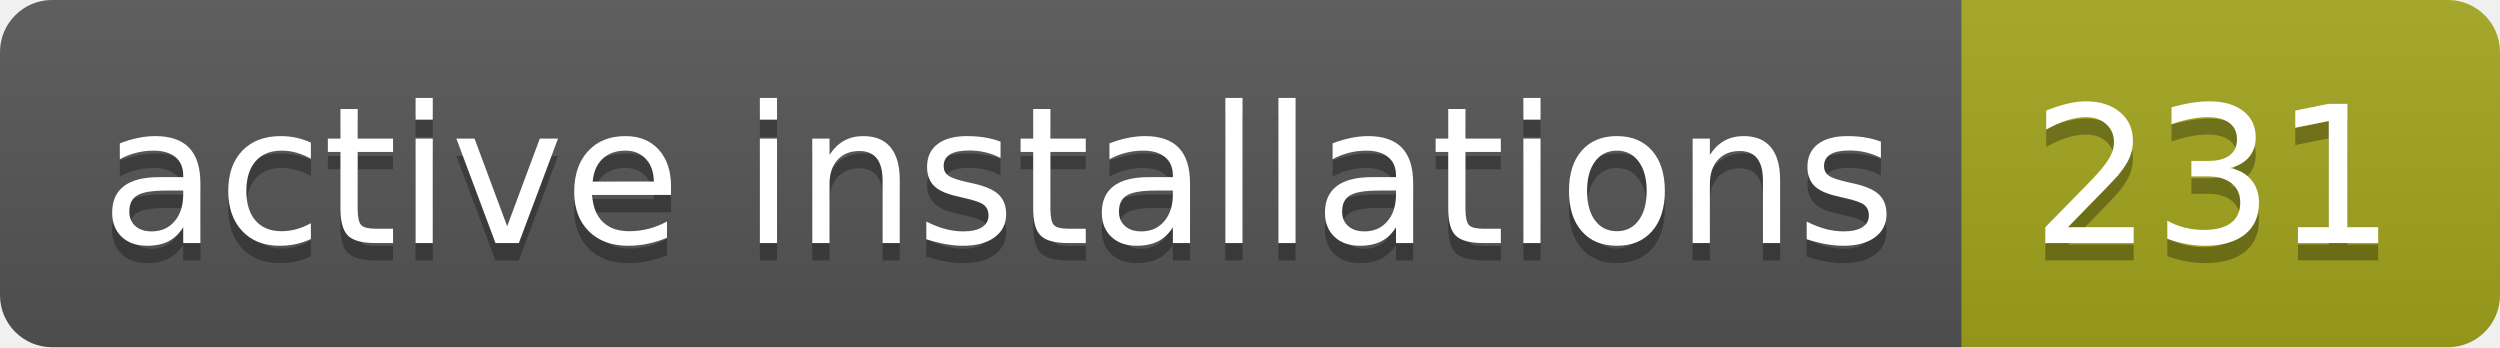
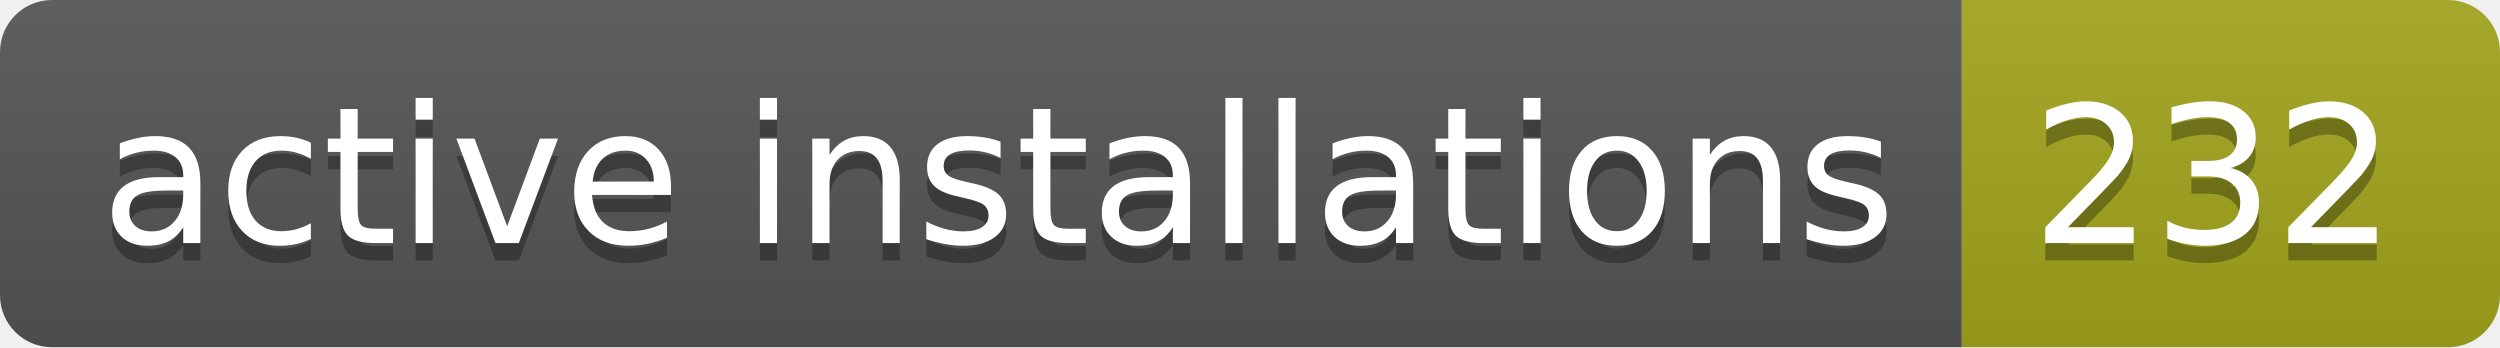
- <svg xmlns="http://www.w3.org/2000/svg" width="144" height="20" role="img" aria-label="active installations: 231">
+ <svg xmlns="http://www.w3.org/2000/svg" width="144" height="20" role="img" aria-label="active installations: 232">
  <linearGradient id="s" x2="0" y2="100%">
    <stop offset="0" stop-color="#bbb" stop-opacity=".1" />
    <stop offset="1" stop-opacity=".1" />
  </linearGradient>
  <clipPath id="r">
    <rect width="144" height="20" rx="3" fill="#fff" />
  </clipPath>
  <g clip-path="url(#r)">
    <rect width="113" height="20" fill="#555" />
    <rect x="113" width="31" height="20" fill="#a4a61d" />
    <rect width="144" height="20" fill="url(#s)" />
  </g>
  <g fill="#fff" text-anchor="middle" font-family="Verdana,Geneva,DejaVu Sans,sans-serif" text-rendering="geometricPrecision" font-size="110">
    <text aria-hidden="true" x="575" y="150" fill="#010101" fill-opacity=".3" transform="scale(.1)" textLength="1030">active installations</text>
    <text x="575" y="140" transform="scale(.1)" fill="#fff" textLength="1030">active installations</text>
-     <text aria-hidden="true" x="1275" y="150" fill="#010101" fill-opacity=".3" transform="scale(.1)" textLength="210">231</text>
-     <text x="1275" y="140" transform="scale(.1)" fill="#fff" textLength="210">231</text>
+     <text aria-hidden="true" x="1275" y="150" fill="#010101" fill-opacity=".3" transform="scale(.1)" textLength="210">232</text>
+     <text x="1275" y="140" transform="scale(.1)" fill="#fff" textLength="210">232</text>
  </g>
</svg>
